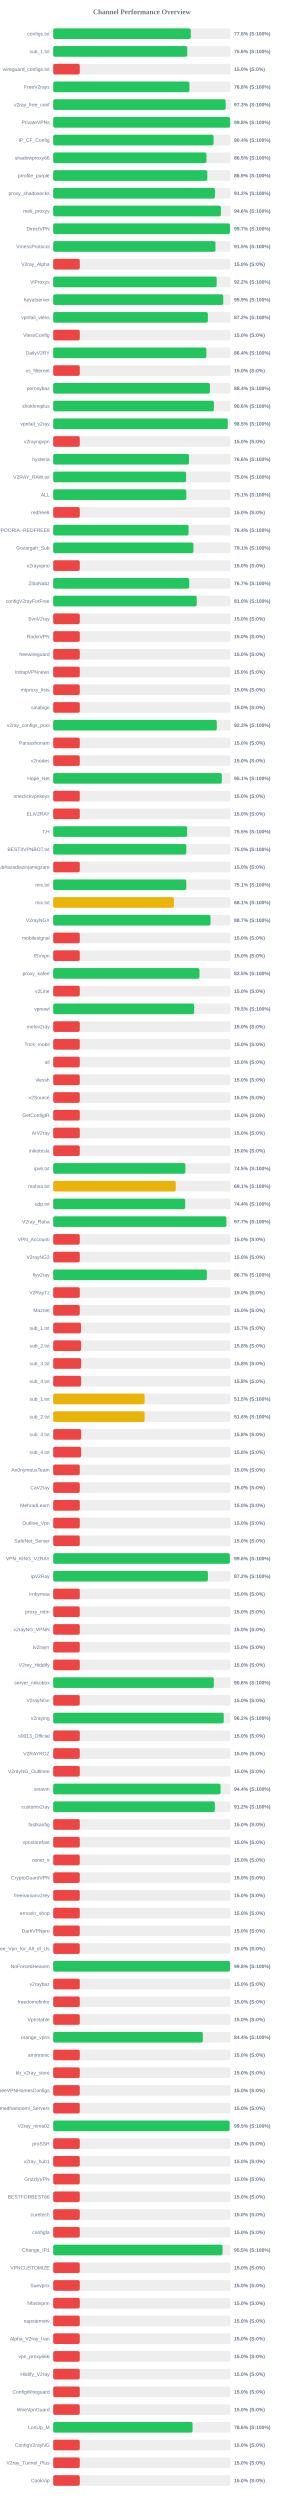
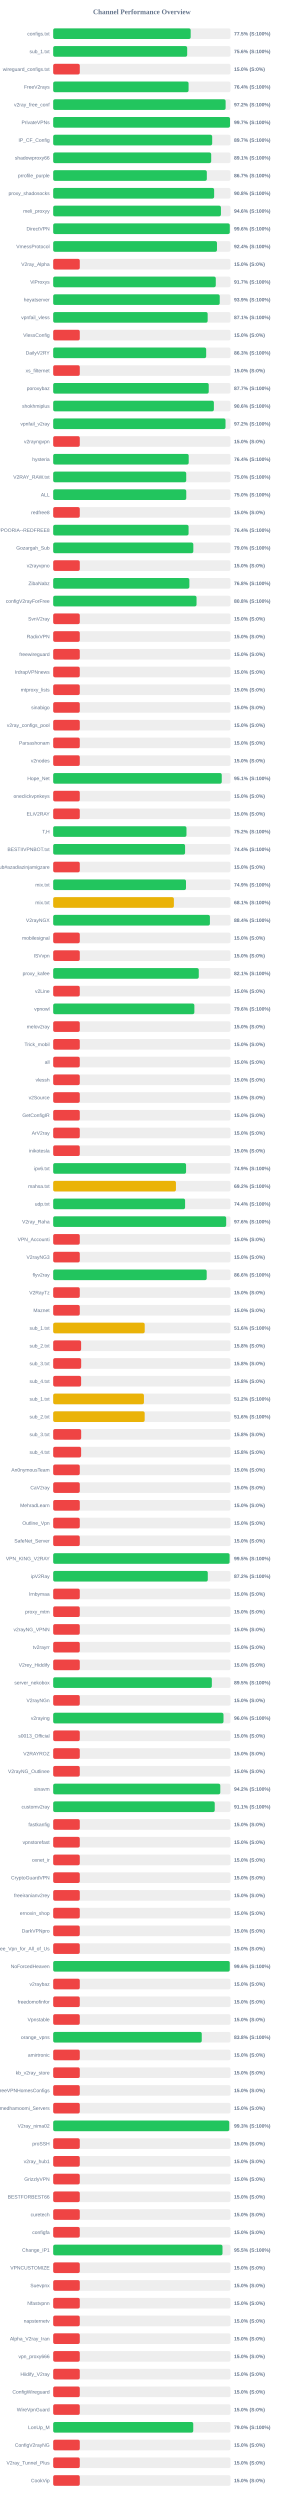
<svg xmlns="http://www.w3.org/2000/svg" width="800" height="7050" version="1.1">
  <style>
        .row { font: 14px Arial; fill: #64748b; }
        .score { font: bold 14px Arial; fill: #64748b; }
    </style>
  <text x="400" y="40" text-anchor="middle" font-size="20px" font-weight="bold" fill="#64748b">Channel Performance Overview</text>
  <rect x="150" y="80" width="500" height="30" fill="#eee" rx="5" />
-   <rect x="150" y="80" width="388.05" height="30" fill="#22c55e" rx="5" />
+   <rect x="150" y="80" width="387.7" height="30" fill="#22c55e" rx="5" />
  <text x="140" y="100" text-anchor="end" class="row">configs.txt</text>
-   <text x="660" y="100" text-anchor="start" class="score">77.6% (S:100%)</text>
+   <text x="660" y="100" text-anchor="start" class="score">77.5% (S:100%)</text>
  <rect x="150" y="130" width="500" height="30" fill="#eee" rx="5" />
-   <rect x="150" y="130" width="378.05" height="30" fill="#22c55e" rx="5" />
+   <rect x="150" y="130" width="377.85" height="30" fill="#22c55e" rx="5" />
  <text x="140" y="150" text-anchor="end" class="row">sub_1.txt</text>
  <text x="660" y="150" text-anchor="start" class="score">75.6% (S:100%)</text>
  <rect x="150" y="180" width="500" height="30" fill="#eee" rx="5" />
  <rect x="150" y="180" width="75.0" height="30" fill="#ef4444" rx="5" />
  <text x="140" y="200" text-anchor="end" class="row">wireguard_configs.txt</text>
  <text x="660" y="200" text-anchor="start" class="score">15.0% (S:0%)</text>
  <rect x="150" y="230" width="500" height="30" fill="#eee" rx="5" />
-   <rect x="150" y="230" width="384.25" height="30" fill="#22c55e" rx="5" />
+   <rect x="150" y="230" width="381.8" height="30" fill="#22c55e" rx="5" />
  <text x="140" y="250" text-anchor="end" class="row">FreeV2rays</text>
-   <text x="660" y="250" text-anchor="start" class="score">76.8% (S:100%)</text>
+   <text x="660" y="250" text-anchor="start" class="score">76.4% (S:100%)</text>
  <rect x="150" y="280" width="500" height="30" fill="#eee" rx="5" />
-   <rect x="150" y="280" width="486.4" height="30" fill="#22c55e" rx="5" />
+   <rect x="150" y="280" width="486.25" height="30" fill="#22c55e" rx="5" />
  <text x="140" y="300" text-anchor="end" class="row">v2ray_free_conf</text>
-   <text x="660" y="300" text-anchor="start" class="score">97.3% (S:100%)</text>
+   <text x="660" y="300" text-anchor="start" class="score">97.2% (S:100%)</text>
  <rect x="150" y="330" width="500" height="30" fill="#eee" rx="5" />
-   <rect x="150" y="330" width="498.9" height="30" fill="#22c55e" rx="5" />
+   <rect x="150" y="330" width="498.6" height="30" fill="#22c55e" rx="5" />
  <text x="140" y="350" text-anchor="end" class="row">PrivateVPNs</text>
-   <text x="660" y="350" text-anchor="start" class="score">99.8% (S:100%)</text>
+   <text x="660" y="350" text-anchor="start" class="score">99.7% (S:100%)</text>
  <rect x="150" y="380" width="500" height="30" fill="#eee" rx="5" />
-   <rect x="150" y="380" width="452.2" height="30" fill="#22c55e" rx="5" />
+   <rect x="150" y="380" width="448.35" height="30" fill="#22c55e" rx="5" />
  <text x="140" y="400" text-anchor="end" class="row">IP_CF_Config</text>
-   <text x="660" y="400" text-anchor="start" class="score">90.4% (S:100%)</text>
+   <text x="660" y="400" text-anchor="start" class="score">89.7% (S:100%)</text>
  <rect x="150" y="430" width="500" height="30" fill="#eee" rx="5" />
-   <rect x="150" y="430" width="432.25" height="30" fill="#22c55e" rx="5" />
+   <rect x="150" y="430" width="445.55" height="30" fill="#22c55e" rx="5" />
  <text x="140" y="450" text-anchor="end" class="row">shadowproxy66</text>
-   <text x="660" y="450" text-anchor="start" class="score">86.5% (S:100%)</text>
+   <text x="660" y="450" text-anchor="start" class="score">89.1% (S:100%)</text>
  <rect x="150" y="480" width="500" height="30" fill="#eee" rx="5" />
-   <rect x="150" y="480" width="434.6" height="30" fill="#22c55e" rx="5" />
+   <rect x="150" y="480" width="433.25" height="30" fill="#22c55e" rx="5" />
  <text x="140" y="500" text-anchor="end" class="row">prrofile_purple</text>
-   <text x="660" y="500" text-anchor="start" class="score">86.9% (S:100%)</text>
+   <text x="660" y="500" text-anchor="start" class="score">86.7% (S:100%)</text>
  <rect x="150" y="530" width="500" height="30" fill="#eee" rx="5" />
-   <rect x="150" y="530" width="456.15" height="30" fill="#22c55e" rx="5" />
+   <rect x="150" y="530" width="453.85" height="30" fill="#22c55e" rx="5" />
  <text x="140" y="550" text-anchor="end" class="row">proxy_shadosocks</text>
-   <text x="660" y="550" text-anchor="start" class="score">91.2% (S:100%)</text>
+   <text x="660" y="550" text-anchor="start" class="score">90.8% (S:100%)</text>
  <rect x="150" y="580" width="500" height="30" fill="#eee" rx="5" />
-   <rect x="150" y="580" width="473.0" height="30" fill="#22c55e" rx="5" />
+   <rect x="150" y="580" width="473.05" height="30" fill="#22c55e" rx="5" />
  <text x="140" y="600" text-anchor="end" class="row">meli_proxyy</text>
  <text x="660" y="600" text-anchor="start" class="score">94.6% (S:100%)</text>
  <rect x="150" y="630" width="500" height="30" fill="#eee" rx="5" />
-   <rect x="150" y="630" width="498.6" height="30" fill="#22c55e" rx="5" />
+   <rect x="150" y="630" width="498.0" height="30" fill="#22c55e" rx="5" />
  <text x="140" y="650" text-anchor="end" class="row">DirectVPN</text>
-   <text x="660" y="650" text-anchor="start" class="score">99.7% (S:100%)</text>
+   <text x="660" y="650" text-anchor="start" class="score">99.6% (S:100%)</text>
  <rect x="150" y="680" width="500" height="30" fill="#eee" rx="5" />
-   <rect x="150" y="680" width="457.6" height="30" fill="#22c55e" rx="5" />
+   <rect x="150" y="680" width="461.9" height="30" fill="#22c55e" rx="5" />
  <text x="140" y="700" text-anchor="end" class="row">VmessProtocol</text>
-   <text x="660" y="700" text-anchor="start" class="score">91.5% (S:100%)</text>
+   <text x="660" y="700" text-anchor="start" class="score">92.4% (S:100%)</text>
  <rect x="150" y="730" width="500" height="30" fill="#eee" rx="5" />
  <rect x="150" y="730" width="75.0" height="30" fill="#ef4444" rx="5" />
  <text x="140" y="750" text-anchor="end" class="row">V2ray_Alpha</text>
  <text x="660" y="750" text-anchor="start" class="score">15.0% (S:0%)</text>
  <rect x="150" y="780" width="500" height="30" fill="#eee" rx="5" />
-   <rect x="150" y="780" width="461.05" height="30" fill="#22c55e" rx="5" />
+   <rect x="150" y="780" width="458.5" height="30" fill="#22c55e" rx="5" />
  <text x="140" y="800" text-anchor="end" class="row">ViProxys</text>
-   <text x="660" y="800" text-anchor="start" class="score">92.2% (S:100%)</text>
+   <text x="660" y="800" text-anchor="start" class="score">91.7% (S:100%)</text>
  <rect x="150" y="830" width="500" height="30" fill="#eee" rx="5" />
-   <rect x="150" y="830" width="479.6" height="30" fill="#22c55e" rx="5" />
+   <rect x="150" y="830" width="469.65" height="30" fill="#22c55e" rx="5" />
  <text x="140" y="850" text-anchor="end" class="row">heyatserver</text>
-   <text x="660" y="850" text-anchor="start" class="score">95.9% (S:100%)</text>
+   <text x="660" y="850" text-anchor="start" class="score">93.9% (S:100%)</text>
  <rect x="150" y="880" width="500" height="30" fill="#eee" rx="5" />
-   <rect x="150" y="880" width="436.1" height="30" fill="#22c55e" rx="5" />
+   <rect x="150" y="880" width="435.6" height="30" fill="#22c55e" rx="5" />
  <text x="140" y="900" text-anchor="end" class="row">vpnfail_vless</text>
-   <text x="660" y="900" text-anchor="start" class="score">87.2% (S:100%)</text>
+   <text x="660" y="900" text-anchor="start" class="score">87.1% (S:100%)</text>
  <rect x="150" y="930" width="500" height="30" fill="#eee" rx="5" />
  <rect x="150" y="930" width="75.0" height="30" fill="#ef4444" rx="5" />
  <text x="140" y="950" text-anchor="end" class="row">VlessConfig</text>
  <text x="660" y="950" text-anchor="start" class="score">15.0% (S:0%)</text>
  <rect x="150" y="980" width="500" height="30" fill="#eee" rx="5" />
-   <rect x="150" y="980" width="432.0" height="30" fill="#22c55e" rx="5" />
+   <rect x="150" y="980" width="431.4" height="30" fill="#22c55e" rx="5" />
  <text x="140" y="1000" text-anchor="end" class="row">DailyV2RY</text>
-   <text x="660" y="1000" text-anchor="start" class="score">86.4% (S:100%)</text>
+   <text x="660" y="1000" text-anchor="start" class="score">86.3% (S:100%)</text>
  <rect x="150" y="1030" width="500" height="30" fill="#eee" rx="5" />
  <rect x="150" y="1030" width="75.0" height="30" fill="#ef4444" rx="5" />
  <text x="140" y="1050" text-anchor="end" class="row">xs_filternet</text>
  <text x="660" y="1050" text-anchor="start" class="score">15.0% (S:0%)</text>
  <rect x="150" y="1080" width="500" height="30" fill="#eee" rx="5" />
-   <rect x="150" y="1080" width="442.1" height="30" fill="#22c55e" rx="5" />
+   <rect x="150" y="1080" width="438.65" height="30" fill="#22c55e" rx="5" />
  <text x="140" y="1100" text-anchor="end" class="row">poroxybaz</text>
-   <text x="660" y="1100" text-anchor="start" class="score">88.4% (S:100%)</text>
+   <text x="660" y="1100" text-anchor="start" class="score">87.7% (S:100%)</text>
  <rect x="150" y="1130" width="500" height="30" fill="#eee" rx="5" />
-   <rect x="150" y="1130" width="453.2" height="30" fill="#22c55e" rx="5" />
+   <rect x="150" y="1130" width="453.15" height="30" fill="#22c55e" rx="5" />
  <text x="140" y="1150" text-anchor="end" class="row">shokhmiplus</text>
  <text x="660" y="1150" text-anchor="start" class="score">90.6% (S:100%)</text>
  <rect x="150" y="1180" width="500" height="30" fill="#eee" rx="5" />
-   <rect x="150" y="1180" width="492.35" height="30" fill="#22c55e" rx="5" />
+   <rect x="150" y="1180" width="485.95" height="30" fill="#22c55e" rx="5" />
  <text x="140" y="1200" text-anchor="end" class="row">vpnfail_v2ray</text>
-   <text x="660" y="1200" text-anchor="start" class="score">98.5% (S:100%)</text>
+   <text x="660" y="1200" text-anchor="start" class="score">97.2% (S:100%)</text>
  <rect x="150" y="1230" width="500" height="30" fill="#eee" rx="5" />
  <rect x="150" y="1230" width="75.0" height="30" fill="#ef4444" rx="5" />
  <text x="140" y="1250" text-anchor="end" class="row">v2rayngvpn</text>
  <text x="660" y="1250" text-anchor="start" class="score">15.0% (S:0%)</text>
  <rect x="150" y="1280" width="500" height="30" fill="#eee" rx="5" />
-   <rect x="150" y="1280" width="382.95" height="30" fill="#22c55e" rx="5" />
+   <rect x="150" y="1280" width="382.15" height="30" fill="#22c55e" rx="5" />
  <text x="140" y="1300" text-anchor="end" class="row">hysteria</text>
-   <text x="660" y="1300" text-anchor="start" class="score">76.6% (S:100%)</text>
+   <text x="660" y="1300" text-anchor="start" class="score">76.4% (S:100%)</text>
  <rect x="150" y="1330" width="500" height="30" fill="#eee" rx="5" />
-   <rect x="150" y="1330" width="374.85" height="30" fill="#22c55e" rx="5" />
+   <rect x="150" y="1330" width="375.15" height="30" fill="#22c55e" rx="5" />
  <text x="140" y="1350" text-anchor="end" class="row">V2RAY_RAW.txt</text>
  <text x="660" y="1350" text-anchor="start" class="score">75.0% (S:100%)</text>
  <rect x="150" y="1380" width="500" height="30" fill="#eee" rx="5" />
-   <rect x="150" y="1380" width="375.4" height="30" fill="#22c55e" rx="5" />
+   <rect x="150" y="1380" width="375.25" height="30" fill="#22c55e" rx="5" />
  <text x="140" y="1400" text-anchor="end" class="row">ALL</text>
-   <text x="660" y="1400" text-anchor="start" class="score">75.1% (S:100%)</text>
+   <text x="660" y="1400" text-anchor="start" class="score">75.0% (S:100%)</text>
  <rect x="150" y="1430" width="500" height="30" fill="#eee" rx="5" />
  <rect x="150" y="1430" width="75.0" height="30" fill="#ef4444" rx="5" />
  <text x="140" y="1450" text-anchor="end" class="row">redfree8</text>
  <text x="660" y="1450" text-anchor="start" class="score">15.0% (S:0%)</text>
  <rect x="150" y="1480" width="500" height="30" fill="#eee" rx="5" />
  <rect x="150" y="1480" width="381.8" height="30" fill="#22c55e" rx="5" />
  <text x="140" y="1500" text-anchor="end" class="row">POORIA--REDFREE8.txt#POORIA--REDFREE8</text>
  <text x="660" y="1500" text-anchor="start" class="score">76.4% (S:100%)</text>
  <rect x="150" y="1530" width="500" height="30" fill="#eee" rx="5" />
-   <rect x="150" y="1530" width="395.4" height="30" fill="#22c55e" rx="5" />
+   <rect x="150" y="1530" width="395.15" height="30" fill="#22c55e" rx="5" />
  <text x="140" y="1550" text-anchor="end" class="row">Gozargah_Sub</text>
-   <text x="660" y="1550" text-anchor="start" class="score">79.1% (S:100%)</text>
+   <text x="660" y="1550" text-anchor="start" class="score">79.0% (S:100%)</text>
  <rect x="150" y="1580" width="500" height="30" fill="#eee" rx="5" />
  <rect x="150" y="1580" width="75.0" height="30" fill="#ef4444" rx="5" />
  <text x="140" y="1600" text-anchor="end" class="row">v2rayvpno</text>
  <text x="660" y="1600" text-anchor="start" class="score">15.0% (S:0%)</text>
  <rect x="150" y="1630" width="500" height="30" fill="#eee" rx="5" />
-   <rect x="150" y="1630" width="383.7" height="30" fill="#22c55e" rx="5" />
+   <rect x="150" y="1630" width="384.0" height="30" fill="#22c55e" rx="5" />
  <text x="140" y="1650" text-anchor="end" class="row">ZibaNabz</text>
-   <text x="660" y="1650" text-anchor="start" class="score">76.7% (S:100%)</text>
+   <text x="660" y="1650" text-anchor="start" class="score">76.8% (S:100%)</text>
  <rect x="150" y="1680" width="500" height="30" fill="#eee" rx="5" />
-   <rect x="150" y="1680" width="404.85" height="30" fill="#22c55e" rx="5" />
+   <rect x="150" y="1680" width="404.25" height="30" fill="#22c55e" rx="5" />
  <text x="140" y="1700" text-anchor="end" class="row">configV2rayForFree</text>
-   <text x="660" y="1700" text-anchor="start" class="score">81.0% (S:100%)</text>
+   <text x="660" y="1700" text-anchor="start" class="score">80.8% (S:100%)</text>
  <rect x="150" y="1730" width="500" height="30" fill="#eee" rx="5" />
  <rect x="150" y="1730" width="75.0" height="30" fill="#ef4444" rx="5" />
  <text x="140" y="1750" text-anchor="end" class="row">SvnV2ray</text>
  <text x="660" y="1750" text-anchor="start" class="score">15.0% (S:0%)</text>
  <rect x="150" y="1780" width="500" height="30" fill="#eee" rx="5" />
  <rect x="150" y="1780" width="75.0" height="30" fill="#ef4444" rx="5" />
  <text x="140" y="1800" text-anchor="end" class="row">RadixVPN</text>
  <text x="660" y="1800" text-anchor="start" class="score">15.0% (S:0%)</text>
  <rect x="150" y="1830" width="500" height="30" fill="#eee" rx="5" />
  <rect x="150" y="1830" width="75.0" height="30" fill="#ef4444" rx="5" />
  <text x="140" y="1850" text-anchor="end" class="row">freewireguard</text>
  <text x="660" y="1850" text-anchor="start" class="score">15.0% (S:0%)</text>
  <rect x="150" y="1880" width="500" height="30" fill="#eee" rx="5" />
  <rect x="150" y="1880" width="75.0" height="30" fill="#ef4444" rx="5" />
  <text x="140" y="1900" text-anchor="end" class="row">IrdrapVPNnews</text>
  <text x="660" y="1900" text-anchor="start" class="score">15.0% (S:0%)</text>
  <rect x="150" y="1930" width="500" height="30" fill="#eee" rx="5" />
  <rect x="150" y="1930" width="75.0" height="30" fill="#ef4444" rx="5" />
  <text x="140" y="1950" text-anchor="end" class="row">mtproxy_lists</text>
  <text x="660" y="1950" text-anchor="start" class="score">15.0% (S:0%)</text>
  <rect x="150" y="1980" width="500" height="30" fill="#eee" rx="5" />
  <rect x="150" y="1980" width="75.0" height="30" fill="#ef4444" rx="5" />
  <text x="140" y="2000" text-anchor="end" class="row">sinabigo</text>
  <text x="660" y="2000" text-anchor="start" class="score">15.0% (S:0%)</text>
  <rect x="150" y="2030" width="500" height="30" fill="#eee" rx="5" />
-   <rect x="150" y="2030" width="461.35" height="30" fill="#22c55e" rx="5" />
+   <rect x="150" y="2030" width="75.0" height="30" fill="#ef4444" rx="5" />
  <text x="140" y="2050" text-anchor="end" class="row">v2ray_configs_pool</text>
-   <text x="660" y="2050" text-anchor="start" class="score">92.3% (S:100%)</text>
+   <text x="660" y="2050" text-anchor="start" class="score">15.0% (S:0%)</text>
  <rect x="150" y="2080" width="500" height="30" fill="#eee" rx="5" />
  <rect x="150" y="2080" width="75.0" height="30" fill="#ef4444" rx="5" />
  <text x="140" y="2100" text-anchor="end" class="row">Parsashonam</text>
  <text x="660" y="2100" text-anchor="start" class="score">15.0% (S:0%)</text>
  <rect x="150" y="2130" width="500" height="30" fill="#eee" rx="5" />
  <rect x="150" y="2130" width="75.0" height="30" fill="#ef4444" rx="5" />
  <text x="140" y="2150" text-anchor="end" class="row">v2nodes</text>
  <text x="660" y="2150" text-anchor="start" class="score">15.0% (S:0%)</text>
  <rect x="150" y="2180" width="500" height="30" fill="#eee" rx="5" />
-   <rect x="150" y="2180" width="475.6" height="30" fill="#22c55e" rx="5" />
+   <rect x="150" y="2180" width="475.35" height="30" fill="#22c55e" rx="5" />
  <text x="140" y="2200" text-anchor="end" class="row">Hope_Net</text>
  <text x="660" y="2200" text-anchor="start" class="score">95.1% (S:100%)</text>
  <rect x="150" y="2230" width="500" height="30" fill="#eee" rx="5" />
  <rect x="150" y="2230" width="75.0" height="30" fill="#ef4444" rx="5" />
  <text x="140" y="2250" text-anchor="end" class="row">oneclickvpnkeys</text>
  <text x="660" y="2250" text-anchor="start" class="score">15.0% (S:0%)</text>
  <rect x="150" y="2280" width="500" height="30" fill="#eee" rx="5" />
  <rect x="150" y="2280" width="75.0" height="30" fill="#ef4444" rx="5" />
  <text x="140" y="2300" text-anchor="end" class="row">ELiV2RAY</text>
  <text x="660" y="2300" text-anchor="start" class="score">15.0% (S:0%)</text>
  <rect x="150" y="2330" width="500" height="30" fill="#eee" rx="5" />
-   <rect x="150" y="2330" width="377.75" height="30" fill="#22c55e" rx="5" />
+   <rect x="150" y="2330" width="375.85" height="30" fill="#22c55e" rx="5" />
  <text x="140" y="2350" text-anchor="end" class="row">T,H</text>
-   <text x="660" y="2350" text-anchor="start" class="score">75.5% (S:100%)</text>
+   <text x="660" y="2350" text-anchor="start" class="score">75.2% (S:100%)</text>
  <rect x="150" y="2380" width="500" height="30" fill="#eee" rx="5" />
-   <rect x="150" y="2380" width="375.25" height="30" fill="#22c55e" rx="5" />
+   <rect x="150" y="2380" width="371.9" height="30" fill="#22c55e" rx="5" />
  <text x="140" y="2400" text-anchor="end" class="row">BESTIIVPNBOT.txt</text>
-   <text x="660" y="2400" text-anchor="start" class="score">75.0% (S:100%)</text>
+   <text x="660" y="2400" text-anchor="start" class="score">74.4% (S:100%)</text>
  <rect x="150" y="2430" width="500" height="30" fill="#eee" rx="5" />
  <rect x="150" y="2430" width="75.0" height="30" fill="#ef4444" rx="5" />
  <text x="140" y="2450" text-anchor="end" class="row">Sub#azadiazinjamigzare</text>
  <text x="660" y="2450" text-anchor="start" class="score">15.0% (S:0%)</text>
  <rect x="150" y="2480" width="500" height="30" fill="#eee" rx="5" />
-   <rect x="150" y="2480" width="375.35" height="30" fill="#22c55e" rx="5" />
+   <rect x="150" y="2480" width="374.5" height="30" fill="#22c55e" rx="5" />
  <text x="140" y="2500" text-anchor="end" class="row">mix.txt</text>
-   <text x="660" y="2500" text-anchor="start" class="score">75.1% (S:100%)</text>
+   <text x="660" y="2500" text-anchor="start" class="score">74.9% (S:100%)</text>
  <rect x="150" y="2530" width="500" height="30" fill="#eee" rx="5" />
-   <rect x="150" y="2530" width="340.4" height="30" fill="#eab308" rx="5" />
+   <rect x="150" y="2530" width="340.35" height="30" fill="#eab308" rx="5" />
  <text x="140" y="2550" text-anchor="end" class="row">mix.txt</text>
  <text x="660" y="2550" text-anchor="start" class="score">68.1% (S:100%)</text>
  <rect x="150" y="2580" width="500" height="30" fill="#eee" rx="5" />
-   <rect x="150" y="2580" width="443.65" height="30" fill="#22c55e" rx="5" />
+   <rect x="150" y="2580" width="441.95" height="30" fill="#22c55e" rx="5" />
  <text x="140" y="2600" text-anchor="end" class="row">V2rayNGX</text>
-   <text x="660" y="2600" text-anchor="start" class="score">88.7% (S:100%)</text>
+   <text x="660" y="2600" text-anchor="start" class="score">88.4% (S:100%)</text>
  <rect x="150" y="2630" width="500" height="30" fill="#eee" rx="5" />
  <rect x="150" y="2630" width="75.0" height="30" fill="#ef4444" rx="5" />
  <text x="140" y="2650" text-anchor="end" class="row">mobilesignal</text>
  <text x="660" y="2650" text-anchor="start" class="score">15.0% (S:0%)</text>
  <rect x="150" y="2680" width="500" height="30" fill="#eee" rx="5" />
  <rect x="150" y="2680" width="75.0" height="30" fill="#ef4444" rx="5" />
  <text x="140" y="2700" text-anchor="end" class="row">ISVvpn</text>
  <text x="660" y="2700" text-anchor="start" class="score">15.0% (S:0%)</text>
  <rect x="150" y="2730" width="500" height="30" fill="#eee" rx="5" />
-   <rect x="150" y="2730" width="412.5" height="30" fill="#22c55e" rx="5" />
+   <rect x="150" y="2730" width="410.55" height="30" fill="#22c55e" rx="5" />
  <text x="140" y="2750" text-anchor="end" class="row">proxy_kafee</text>
-   <text x="660" y="2750" text-anchor="start" class="score">82.5% (S:100%)</text>
+   <text x="660" y="2750" text-anchor="start" class="score">82.1% (S:100%)</text>
  <rect x="150" y="2780" width="500" height="30" fill="#eee" rx="5" />
  <rect x="150" y="2780" width="75.0" height="30" fill="#ef4444" rx="5" />
  <text x="140" y="2800" text-anchor="end" class="row">v2Line</text>
  <text x="660" y="2800" text-anchor="start" class="score">15.0% (S:0%)</text>
  <rect x="150" y="2830" width="500" height="30" fill="#eee" rx="5" />
-   <rect x="150" y="2830" width="397.6" height="30" fill="#22c55e" rx="5" />
+   <rect x="150" y="2830" width="398.1" height="30" fill="#22c55e" rx="5" />
  <text x="140" y="2850" text-anchor="end" class="row">vpnowl</text>
-   <text x="660" y="2850" text-anchor="start" class="score">79.5% (S:100%)</text>
+   <text x="660" y="2850" text-anchor="start" class="score">79.6% (S:100%)</text>
  <rect x="150" y="2880" width="500" height="30" fill="#eee" rx="5" />
  <rect x="150" y="2880" width="75.0" height="30" fill="#ef4444" rx="5" />
  <text x="140" y="2900" text-anchor="end" class="row">melov2ray</text>
  <text x="660" y="2900" text-anchor="start" class="score">15.0% (S:0%)</text>
  <rect x="150" y="2930" width="500" height="30" fill="#eee" rx="5" />
  <rect x="150" y="2930" width="75.0" height="30" fill="#ef4444" rx="5" />
  <text x="140" y="2950" text-anchor="end" class="row">Trick_mobil</text>
  <text x="660" y="2950" text-anchor="start" class="score">15.0% (S:0%)</text>
  <rect x="150" y="2980" width="500" height="30" fill="#eee" rx="5" />
  <rect x="150" y="2980" width="75.0" height="30" fill="#ef4444" rx="5" />
  <text x="140" y="3000" text-anchor="end" class="row">all</text>
  <text x="660" y="3000" text-anchor="start" class="score">15.0% (S:0%)</text>
  <rect x="150" y="3030" width="500" height="30" fill="#eee" rx="5" />
  <rect x="150" y="3030" width="75.0" height="30" fill="#ef4444" rx="5" />
  <text x="140" y="3050" text-anchor="end" class="row">vlessh</text>
  <text x="660" y="3050" text-anchor="start" class="score">15.0% (S:0%)</text>
  <rect x="150" y="3080" width="500" height="30" fill="#eee" rx="5" />
  <rect x="150" y="3080" width="75.0" height="30" fill="#ef4444" rx="5" />
  <text x="140" y="3100" text-anchor="end" class="row">v2Source</text>
  <text x="660" y="3100" text-anchor="start" class="score">15.0% (S:0%)</text>
  <rect x="150" y="3130" width="500" height="30" fill="#eee" rx="5" />
  <rect x="150" y="3130" width="75.0" height="30" fill="#ef4444" rx="5" />
  <text x="140" y="3150" text-anchor="end" class="row">GetConfigIR</text>
  <text x="660" y="3150" text-anchor="start" class="score">15.0% (S:0%)</text>
  <rect x="150" y="3180" width="500" height="30" fill="#eee" rx="5" />
  <rect x="150" y="3180" width="75.0" height="30" fill="#ef4444" rx="5" />
  <text x="140" y="3200" text-anchor="end" class="row">ArV2ray</text>
  <text x="660" y="3200" text-anchor="start" class="score">15.0% (S:0%)</text>
  <rect x="150" y="3230" width="500" height="30" fill="#eee" rx="5" />
  <rect x="150" y="3230" width="75.0" height="30" fill="#ef4444" rx="5" />
  <text x="140" y="3250" text-anchor="end" class="row">inikotesla</text>
  <text x="660" y="3250" text-anchor="start" class="score">15.0% (S:0%)</text>
  <rect x="150" y="3280" width="500" height="30" fill="#eee" rx="5" />
-   <rect x="150" y="3280" width="372.75" height="30" fill="#22c55e" rx="5" />
+   <rect x="150" y="3280" width="374.7" height="30" fill="#22c55e" rx="5" />
  <text x="140" y="3300" text-anchor="end" class="row">ipv6.txt</text>
-   <text x="660" y="3300" text-anchor="start" class="score">74.5% (S:100%)</text>
+   <text x="660" y="3300" text-anchor="start" class="score">74.9% (S:100%)</text>
  <rect x="150" y="3330" width="500" height="30" fill="#eee" rx="5" />
-   <rect x="150" y="3330" width="345.55" height="30" fill="#eab308" rx="5" />
+   <rect x="150" y="3330" width="346.15" height="30" fill="#eab308" rx="5" />
  <text x="140" y="3350" text-anchor="end" class="row">mahsa.txt</text>
-   <text x="660" y="3350" text-anchor="start" class="score">69.1% (S:100%)</text>
+   <text x="660" y="3350" text-anchor="start" class="score">69.2% (S:100%)</text>
  <rect x="150" y="3380" width="500" height="30" fill="#eee" rx="5" />
-   <rect x="150" y="3380" width="372.15" height="30" fill="#22c55e" rx="5" />
+   <rect x="150" y="3380" width="371.95" height="30" fill="#22c55e" rx="5" />
  <text x="140" y="3400" text-anchor="end" class="row">udp.txt</text>
  <text x="660" y="3400" text-anchor="start" class="score">74.4% (S:100%)</text>
  <rect x="150" y="3430" width="500" height="30" fill="#eee" rx="5" />
-   <rect x="150" y="3430" width="488.5" height="30" fill="#22c55e" rx="5" />
+   <rect x="150" y="3430" width="487.85" height="30" fill="#22c55e" rx="5" />
  <text x="140" y="3450" text-anchor="end" class="row">V2ray_Raha</text>
-   <text x="660" y="3450" text-anchor="start" class="score">97.7% (S:100%)</text>
+   <text x="660" y="3450" text-anchor="start" class="score">97.6% (S:100%)</text>
  <rect x="150" y="3480" width="500" height="30" fill="#eee" rx="5" />
  <rect x="150" y="3480" width="75.0" height="30" fill="#ef4444" rx="5" />
  <text x="140" y="3500" text-anchor="end" class="row">VPN_Accounti</text>
  <text x="660" y="3500" text-anchor="start" class="score">15.0% (S:0%)</text>
  <rect x="150" y="3530" width="500" height="30" fill="#eee" rx="5" />
  <rect x="150" y="3530" width="75.0" height="30" fill="#ef4444" rx="5" />
  <text x="140" y="3550" text-anchor="end" class="row">V2rayNG3</text>
  <text x="660" y="3550" text-anchor="start" class="score">15.0% (S:0%)</text>
  <rect x="150" y="3580" width="500" height="30" fill="#eee" rx="5" />
-   <rect x="150" y="3580" width="433.45" height="30" fill="#22c55e" rx="5" />
+   <rect x="150" y="3580" width="432.9" height="30" fill="#22c55e" rx="5" />
  <text x="140" y="3600" text-anchor="end" class="row">flyv2ray</text>
-   <text x="660" y="3600" text-anchor="start" class="score">86.7% (S:100%)</text>
+   <text x="660" y="3600" text-anchor="start" class="score">86.6% (S:100%)</text>
  <rect x="150" y="3630" width="500" height="30" fill="#eee" rx="5" />
  <rect x="150" y="3630" width="75.0" height="30" fill="#ef4444" rx="5" />
  <text x="140" y="3650" text-anchor="end" class="row">V2RayTz</text>
  <text x="660" y="3650" text-anchor="start" class="score">15.0% (S:0%)</text>
  <rect x="150" y="3680" width="500" height="30" fill="#eee" rx="5" />
  <rect x="150" y="3680" width="75.0" height="30" fill="#ef4444" rx="5" />
  <text x="140" y="3700" text-anchor="end" class="row">Maznet</text>
  <text x="660" y="3700" text-anchor="start" class="score">15.0% (S:0%)</text>
  <rect x="150" y="3730" width="500" height="30" fill="#eee" rx="5" />
-   <rect x="150" y="3730" width="78.35" height="30" fill="#ef4444" rx="5" />
+   <rect x="150" y="3730" width="258.1" height="30" fill="#eab308" rx="5" />
  <text x="140" y="3750" text-anchor="end" class="row">sub_1.txt</text>
-   <text x="660" y="3750" text-anchor="start" class="score">15.7% (S:0%)</text>
+   <text x="660" y="3750" text-anchor="start" class="score">51.6% (S:100%)</text>
  <rect x="150" y="3780" width="500" height="30" fill="#eee" rx="5" />
  <rect x="150" y="3780" width="78.75" height="30" fill="#ef4444" rx="5" />
  <text x="140" y="3800" text-anchor="end" class="row">sub_2.txt</text>
  <text x="660" y="3800" text-anchor="start" class="score">15.8% (S:0%)</text>
  <rect x="150" y="3830" width="500" height="30" fill="#eee" rx="5" />
  <rect x="150" y="3830" width="78.9" height="30" fill="#ef4444" rx="5" />
  <text x="140" y="3850" text-anchor="end" class="row">sub_3.txt</text>
  <text x="660" y="3850" text-anchor="start" class="score">15.8% (S:0%)</text>
  <rect x="150" y="3880" width="500" height="30" fill="#eee" rx="5" />
  <rect x="150" y="3880" width="78.75" height="30" fill="#ef4444" rx="5" />
  <text x="140" y="3900" text-anchor="end" class="row">sub_4.txt</text>
  <text x="660" y="3900" text-anchor="start" class="score">15.8% (S:0%)</text>
  <rect x="150" y="3930" width="500" height="30" fill="#eee" rx="5" />
-   <rect x="150" y="3930" width="257.75" height="30" fill="#eab308" rx="5" />
+   <rect x="150" y="3930" width="255.9" height="30" fill="#eab308" rx="5" />
  <text x="140" y="3950" text-anchor="end" class="row">sub_1.txt</text>
-   <text x="660" y="3950" text-anchor="start" class="score">51.5% (S:100%)</text>
+   <text x="660" y="3950" text-anchor="start" class="score">51.2% (S:100%)</text>
  <rect x="150" y="3980" width="500" height="30" fill="#eee" rx="5" />
-   <rect x="150" y="3980" width="257.8" height="30" fill="#eab308" rx="5" />
+   <rect x="150" y="3980" width="258.0" height="30" fill="#eab308" rx="5" />
  <text x="140" y="4000" text-anchor="end" class="row">sub_2.txt</text>
  <text x="660" y="4000" text-anchor="start" class="score">51.6% (S:100%)</text>
  <rect x="150" y="4030" width="500" height="30" fill="#eee" rx="5" />
  <rect x="150" y="4030" width="78.9" height="30" fill="#ef4444" rx="5" />
  <text x="140" y="4050" text-anchor="end" class="row">sub_3.txt</text>
  <text x="660" y="4050" text-anchor="start" class="score">15.8% (S:0%)</text>
  <rect x="150" y="4080" width="500" height="30" fill="#eee" rx="5" />
  <rect x="150" y="4080" width="78.75" height="30" fill="#ef4444" rx="5" />
  <text x="140" y="4100" text-anchor="end" class="row">sub_4.txt</text>
  <text x="660" y="4100" text-anchor="start" class="score">15.8% (S:0%)</text>
  <rect x="150" y="4130" width="500" height="30" fill="#eee" rx="5" />
  <rect x="150" y="4130" width="75.0" height="30" fill="#ef4444" rx="5" />
  <text x="140" y="4150" text-anchor="end" class="row">An0nymousTeam</text>
  <text x="660" y="4150" text-anchor="start" class="score">15.0% (S:0%)</text>
  <rect x="150" y="4180" width="500" height="30" fill="#eee" rx="5" />
  <rect x="150" y="4180" width="75.0" height="30" fill="#ef4444" rx="5" />
  <text x="140" y="4200" text-anchor="end" class="row">CaV2ray</text>
  <text x="660" y="4200" text-anchor="start" class="score">15.0% (S:0%)</text>
  <rect x="150" y="4230" width="500" height="30" fill="#eee" rx="5" />
  <rect x="150" y="4230" width="75.0" height="30" fill="#ef4444" rx="5" />
  <text x="140" y="4250" text-anchor="end" class="row">MehradLearn</text>
  <text x="660" y="4250" text-anchor="start" class="score">15.0% (S:0%)</text>
  <rect x="150" y="4280" width="500" height="30" fill="#eee" rx="5" />
  <rect x="150" y="4280" width="75.0" height="30" fill="#ef4444" rx="5" />
  <text x="140" y="4300" text-anchor="end" class="row">Outline_Vpn</text>
  <text x="660" y="4300" text-anchor="start" class="score">15.0% (S:0%)</text>
  <rect x="150" y="4330" width="500" height="30" fill="#eee" rx="5" />
  <rect x="150" y="4330" width="75.0" height="30" fill="#ef4444" rx="5" />
  <text x="140" y="4350" text-anchor="end" class="row">SafeNet_Server</text>
  <text x="660" y="4350" text-anchor="start" class="score">15.0% (S:0%)</text>
  <rect x="150" y="4380" width="500" height="30" fill="#eee" rx="5" />
-   <rect x="150" y="4380" width="498.2" height="30" fill="#22c55e" rx="5" />
+   <rect x="150" y="4380" width="497.45" height="30" fill="#22c55e" rx="5" />
  <text x="140" y="4400" text-anchor="end" class="row">VPN_KING_V2RAY</text>
-   <text x="660" y="4400" text-anchor="start" class="score">99.6% (S:100%)</text>
+   <text x="660" y="4400" text-anchor="start" class="score">99.5% (S:100%)</text>
  <rect x="150" y="4430" width="500" height="30" fill="#eee" rx="5" />
-   <rect x="150" y="4430" width="436.25" height="30" fill="#22c55e" rx="5" />
+   <rect x="150" y="4430" width="435.95" height="30" fill="#22c55e" rx="5" />
  <text x="140" y="4450" text-anchor="end" class="row">ipV2Ray</text>
  <text x="660" y="4450" text-anchor="start" class="score">87.2% (S:100%)</text>
  <rect x="150" y="4480" width="500" height="30" fill="#eee" rx="5" />
  <rect x="150" y="4480" width="75.0" height="30" fill="#ef4444" rx="5" />
  <text x="140" y="4500" text-anchor="end" class="row">lrnbymaa</text>
  <text x="660" y="4500" text-anchor="start" class="score">15.0% (S:0%)</text>
  <rect x="150" y="4530" width="500" height="30" fill="#eee" rx="5" />
  <rect x="150" y="4530" width="75.0" height="30" fill="#ef4444" rx="5" />
  <text x="140" y="4550" text-anchor="end" class="row">proxy_mtm</text>
  <text x="660" y="4550" text-anchor="start" class="score">15.0% (S:0%)</text>
  <rect x="150" y="4580" width="500" height="30" fill="#eee" rx="5" />
  <rect x="150" y="4580" width="75.0" height="30" fill="#ef4444" rx="5" />
  <text x="140" y="4600" text-anchor="end" class="row">v2rayNG_VPNN</text>
  <text x="660" y="4600" text-anchor="start" class="score">15.0% (S:0%)</text>
  <rect x="150" y="4630" width="500" height="30" fill="#eee" rx="5" />
  <rect x="150" y="4630" width="75.0" height="30" fill="#ef4444" rx="5" />
  <text x="140" y="4650" text-anchor="end" class="row">tv2rayrr</text>
  <text x="660" y="4650" text-anchor="start" class="score">15.0% (S:0%)</text>
  <rect x="150" y="4680" width="500" height="30" fill="#eee" rx="5" />
  <rect x="150" y="4680" width="75.0" height="30" fill="#ef4444" rx="5" />
  <text x="140" y="4700" text-anchor="end" class="row">V2rey_Hiddify</text>
  <text x="660" y="4700" text-anchor="start" class="score">15.0% (S:0%)</text>
  <rect x="150" y="4730" width="500" height="30" fill="#eee" rx="5" />
-   <rect x="150" y="4730" width="453.05" height="30" fill="#22c55e" rx="5" />
+   <rect x="150" y="4730" width="447.4" height="30" fill="#22c55e" rx="5" />
  <text x="140" y="4750" text-anchor="end" class="row">server_nekobox</text>
-   <text x="660" y="4750" text-anchor="start" class="score">90.6% (S:100%)</text>
+   <text x="660" y="4750" text-anchor="start" class="score">89.5% (S:100%)</text>
  <rect x="150" y="4780" width="500" height="30" fill="#eee" rx="5" />
  <rect x="150" y="4780" width="75.0" height="30" fill="#ef4444" rx="5" />
  <text x="140" y="4800" text-anchor="end" class="row">V2rayNGn</text>
  <text x="660" y="4800" text-anchor="start" class="score">15.0% (S:0%)</text>
  <rect x="150" y="4830" width="500" height="30" fill="#eee" rx="5" />
-   <rect x="150" y="4830" width="480.9" height="30" fill="#22c55e" rx="5" />
+   <rect x="150" y="4830" width="480.25" height="30" fill="#22c55e" rx="5" />
  <text x="140" y="4850" text-anchor="end" class="row">v2raying</text>
-   <text x="660" y="4850" text-anchor="start" class="score">96.2% (S:100%)</text>
+   <text x="660" y="4850" text-anchor="start" class="score">96.0% (S:100%)</text>
  <rect x="150" y="4880" width="500" height="30" fill="#eee" rx="5" />
  <rect x="150" y="4880" width="75.0" height="30" fill="#ef4444" rx="5" />
  <text x="140" y="4900" text-anchor="end" class="row">s0013_Official</text>
  <text x="660" y="4900" text-anchor="start" class="score">15.0% (S:0%)</text>
  <rect x="150" y="4930" width="500" height="30" fill="#eee" rx="5" />
  <rect x="150" y="4930" width="75.0" height="30" fill="#ef4444" rx="5" />
  <text x="140" y="4950" text-anchor="end" class="row">V2RAYROZ</text>
  <text x="660" y="4950" text-anchor="start" class="score">15.0% (S:0%)</text>
  <rect x="150" y="4980" width="500" height="30" fill="#eee" rx="5" />
  <rect x="150" y="4980" width="75.0" height="30" fill="#ef4444" rx="5" />
  <text x="140" y="5000" text-anchor="end" class="row">V2rayNG_Outlinee</text>
  <text x="660" y="5000" text-anchor="start" class="score">15.0% (S:0%)</text>
  <rect x="150" y="5030" width="500" height="30" fill="#eee" rx="5" />
-   <rect x="150" y="5030" width="472.0" height="30" fill="#22c55e" rx="5" />
+   <rect x="150" y="5030" width="471.2" height="30" fill="#22c55e" rx="5" />
  <text x="140" y="5050" text-anchor="end" class="row">sinavm</text>
-   <text x="660" y="5050" text-anchor="start" class="score">94.4% (S:100%)</text>
+   <text x="660" y="5050" text-anchor="start" class="score">94.2% (S:100%)</text>
  <rect x="150" y="5080" width="500" height="30" fill="#eee" rx="5" />
-   <rect x="150" y="5080" width="455.9" height="30" fill="#22c55e" rx="5" />
+   <rect x="150" y="5080" width="455.55" height="30" fill="#22c55e" rx="5" />
  <text x="140" y="5100" text-anchor="end" class="row">customv2ray</text>
-   <text x="660" y="5100" text-anchor="start" class="score">91.2% (S:100%)</text>
+   <text x="660" y="5100" text-anchor="start" class="score">91.1% (S:100%)</text>
  <rect x="150" y="5130" width="500" height="30" fill="#eee" rx="5" />
  <rect x="150" y="5130" width="75.0" height="30" fill="#ef4444" rx="5" />
  <text x="140" y="5150" text-anchor="end" class="row">fastkanfig</text>
  <text x="660" y="5150" text-anchor="start" class="score">15.0% (S:0%)</text>
  <rect x="150" y="5180" width="500" height="30" fill="#eee" rx="5" />
  <rect x="150" y="5180" width="75.0" height="30" fill="#ef4444" rx="5" />
  <text x="140" y="5200" text-anchor="end" class="row">vpnstorefast</text>
  <text x="660" y="5200" text-anchor="start" class="score">15.0% (S:0%)</text>
  <rect x="150" y="5230" width="500" height="30" fill="#eee" rx="5" />
  <rect x="150" y="5230" width="75.0" height="30" fill="#ef4444" rx="5" />
  <text x="140" y="5250" text-anchor="end" class="row">oxnet_ir</text>
  <text x="660" y="5250" text-anchor="start" class="score">15.0% (S:0%)</text>
  <rect x="150" y="5280" width="500" height="30" fill="#eee" rx="5" />
  <rect x="150" y="5280" width="75.0" height="30" fill="#ef4444" rx="5" />
  <text x="140" y="5300" text-anchor="end" class="row">CryptoGuardVPN</text>
  <text x="660" y="5300" text-anchor="start" class="score">15.0% (S:0%)</text>
  <rect x="150" y="5330" width="500" height="30" fill="#eee" rx="5" />
  <rect x="150" y="5330" width="75.0" height="30" fill="#ef4444" rx="5" />
  <text x="140" y="5350" text-anchor="end" class="row">freeiranianv2rey</text>
  <text x="660" y="5350" text-anchor="start" class="score">15.0% (S:0%)</text>
  <rect x="150" y="5380" width="500" height="30" fill="#eee" rx="5" />
  <rect x="150" y="5380" width="75.0" height="30" fill="#ef4444" rx="5" />
  <text x="140" y="5400" text-anchor="end" class="row">ernoxin_shop</text>
  <text x="660" y="5400" text-anchor="start" class="score">15.0% (S:0%)</text>
  <rect x="150" y="5430" width="500" height="30" fill="#eee" rx="5" />
  <rect x="150" y="5430" width="75.0" height="30" fill="#ef4444" rx="5" />
  <text x="140" y="5450" text-anchor="end" class="row">DarkVPNpro</text>
  <text x="660" y="5450" text-anchor="start" class="score">15.0% (S:0%)</text>
  <rect x="150" y="5480" width="500" height="30" fill="#eee" rx="5" />
  <rect x="150" y="5480" width="75.0" height="30" fill="#ef4444" rx="5" />
  <text x="140" y="5500" text-anchor="end" class="row">Free_Vpn_for_All_of_Us</text>
  <text x="660" y="5500" text-anchor="start" class="score">15.0% (S:0%)</text>
  <rect x="150" y="5530" width="500" height="30" fill="#eee" rx="5" />
-   <rect x="150" y="5530" width="498.75" height="30" fill="#22c55e" rx="5" />
+   <rect x="150" y="5530" width="497.9" height="30" fill="#22c55e" rx="5" />
  <text x="140" y="5550" text-anchor="end" class="row">NoForcedHeaven</text>
-   <text x="660" y="5550" text-anchor="start" class="score">99.8% (S:100%)</text>
+   <text x="660" y="5550" text-anchor="start" class="score">99.6% (S:100%)</text>
  <rect x="150" y="5580" width="500" height="30" fill="#eee" rx="5" />
  <rect x="150" y="5580" width="75.0" height="30" fill="#ef4444" rx="5" />
  <text x="140" y="5600" text-anchor="end" class="row">v2raybaz</text>
  <text x="660" y="5600" text-anchor="start" class="score">15.0% (S:0%)</text>
  <rect x="150" y="5630" width="500" height="30" fill="#eee" rx="5" />
  <rect x="150" y="5630" width="75.0" height="30" fill="#ef4444" rx="5" />
  <text x="140" y="5650" text-anchor="end" class="row">freedomofinfor</text>
  <text x="660" y="5650" text-anchor="start" class="score">15.0% (S:0%)</text>
  <rect x="150" y="5680" width="500" height="30" fill="#eee" rx="5" />
  <rect x="150" y="5680" width="75.0" height="30" fill="#ef4444" rx="5" />
  <text x="140" y="5700" text-anchor="end" class="row">Vpnstable</text>
  <text x="660" y="5700" text-anchor="start" class="score">15.0% (S:0%)</text>
  <rect x="150" y="5730" width="500" height="30" fill="#eee" rx="5" />
-   <rect x="150" y="5730" width="421.95" height="30" fill="#22c55e" rx="5" />
+   <rect x="150" y="5730" width="418.95" height="30" fill="#22c55e" rx="5" />
  <text x="140" y="5750" text-anchor="end" class="row">orange_vpns</text>
-   <text x="660" y="5750" text-anchor="start" class="score">84.4% (S:100%)</text>
+   <text x="660" y="5750" text-anchor="start" class="score">83.8% (S:100%)</text>
  <rect x="150" y="5780" width="500" height="30" fill="#eee" rx="5" />
  <rect x="150" y="5780" width="75.0" height="30" fill="#ef4444" rx="5" />
  <text x="140" y="5800" text-anchor="end" class="row">amirtronic</text>
  <text x="660" y="5800" text-anchor="start" class="score">15.0% (S:0%)</text>
  <rect x="150" y="5830" width="500" height="30" fill="#eee" rx="5" />
  <rect x="150" y="5830" width="75.0" height="30" fill="#ef4444" rx="5" />
  <text x="140" y="5850" text-anchor="end" class="row">kb_v2ray_store</text>
  <text x="660" y="5850" text-anchor="start" class="score">15.0% (S:0%)</text>
  <rect x="150" y="5880" width="500" height="30" fill="#eee" rx="5" />
  <rect x="150" y="5880" width="75.0" height="30" fill="#ef4444" rx="5" />
  <text x="140" y="5900" text-anchor="end" class="row">FreeVPNHomesConfigs</text>
  <text x="660" y="5900" text-anchor="start" class="score">15.0% (S:0%)</text>
  <rect x="150" y="5930" width="500" height="30" fill="#eee" rx="5" />
  <rect x="150" y="5930" width="75.0" height="30" fill="#ef4444" rx="5" />
  <text x="140" y="5950" text-anchor="end" class="row">Ahmedhamoomi_Servers</text>
  <text x="660" y="5950" text-anchor="start" class="score">15.0% (S:0%)</text>
  <rect x="150" y="5980" width="500" height="30" fill="#eee" rx="5" />
-   <rect x="150" y="5980" width="497.6" height="30" fill="#22c55e" rx="5" />
+   <rect x="150" y="5980" width="496.45" height="30" fill="#22c55e" rx="5" />
  <text x="140" y="6000" text-anchor="end" class="row">V2ray_nima02</text>
-   <text x="660" y="6000" text-anchor="start" class="score">99.5% (S:100%)</text>
+   <text x="660" y="6000" text-anchor="start" class="score">99.3% (S:100%)</text>
  <rect x="150" y="6030" width="500" height="30" fill="#eee" rx="5" />
  <rect x="150" y="6030" width="75.0" height="30" fill="#ef4444" rx="5" />
  <text x="140" y="6050" text-anchor="end" class="row">proSSH</text>
  <text x="660" y="6050" text-anchor="start" class="score">15.0% (S:0%)</text>
  <rect x="150" y="6080" width="500" height="30" fill="#eee" rx="5" />
  <rect x="150" y="6080" width="75.0" height="30" fill="#ef4444" rx="5" />
  <text x="140" y="6100" text-anchor="end" class="row">v2ray_hub1</text>
  <text x="660" y="6100" text-anchor="start" class="score">15.0% (S:0%)</text>
  <rect x="150" y="6130" width="500" height="30" fill="#eee" rx="5" />
  <rect x="150" y="6130" width="75.0" height="30" fill="#ef4444" rx="5" />
  <text x="140" y="6150" text-anchor="end" class="row">GrizzlyVPN</text>
  <text x="660" y="6150" text-anchor="start" class="score">15.0% (S:0%)</text>
  <rect x="150" y="6180" width="500" height="30" fill="#eee" rx="5" />
  <rect x="150" y="6180" width="75.0" height="30" fill="#ef4444" rx="5" />
  <text x="140" y="6200" text-anchor="end" class="row">BESTFORBEST66</text>
  <text x="660" y="6200" text-anchor="start" class="score">15.0% (S:0%)</text>
  <rect x="150" y="6230" width="500" height="30" fill="#eee" rx="5" />
  <rect x="150" y="6230" width="75.0" height="30" fill="#ef4444" rx="5" />
  <text x="140" y="6250" text-anchor="end" class="row">curetech</text>
  <text x="660" y="6250" text-anchor="start" class="score">15.0% (S:0%)</text>
  <rect x="150" y="6280" width="500" height="30" fill="#eee" rx="5" />
  <rect x="150" y="6280" width="75.0" height="30" fill="#ef4444" rx="5" />
  <text x="140" y="6300" text-anchor="end" class="row">configfa</text>
  <text x="660" y="6300" text-anchor="start" class="score">15.0% (S:0%)</text>
  <rect x="150" y="6330" width="500" height="30" fill="#eee" rx="5" />
-   <rect x="150" y="6330" width="477.6" height="30" fill="#22c55e" rx="5" />
+   <rect x="150" y="6330" width="477.45" height="30" fill="#22c55e" rx="5" />
  <text x="140" y="6350" text-anchor="end" class="row">Change_IP1</text>
  <text x="660" y="6350" text-anchor="start" class="score">95.5% (S:100%)</text>
  <rect x="150" y="6380" width="500" height="30" fill="#eee" rx="5" />
  <rect x="150" y="6380" width="75.0" height="30" fill="#ef4444" rx="5" />
  <text x="140" y="6400" text-anchor="end" class="row">VPNCUSTOMIZE</text>
  <text x="660" y="6400" text-anchor="start" class="score">15.0% (S:0%)</text>
  <rect x="150" y="6430" width="500" height="30" fill="#eee" rx="5" />
  <rect x="150" y="6430" width="75.0" height="30" fill="#ef4444" rx="5" />
  <text x="140" y="6450" text-anchor="end" class="row">Suevpnx</text>
  <text x="660" y="6450" text-anchor="start" class="score">15.0% (S:0%)</text>
  <rect x="150" y="6480" width="500" height="30" fill="#eee" rx="5" />
  <rect x="150" y="6480" width="75.0" height="30" fill="#ef4444" rx="5" />
  <text x="140" y="6500" text-anchor="end" class="row">Nfastvpnn</text>
  <text x="660" y="6500" text-anchor="start" class="score">15.0% (S:0%)</text>
  <rect x="150" y="6530" width="500" height="30" fill="#eee" rx="5" />
  <rect x="150" y="6530" width="75.0" height="30" fill="#ef4444" rx="5" />
  <text x="140" y="6550" text-anchor="end" class="row">napsternetv</text>
  <text x="660" y="6550" text-anchor="start" class="score">15.0% (S:0%)</text>
  <rect x="150" y="6580" width="500" height="30" fill="#eee" rx="5" />
  <rect x="150" y="6580" width="75.0" height="30" fill="#ef4444" rx="5" />
  <text x="140" y="6600" text-anchor="end" class="row">Alpha_V2ray_Iran</text>
  <text x="660" y="6600" text-anchor="start" class="score">15.0% (S:0%)</text>
  <rect x="150" y="6630" width="500" height="30" fill="#eee" rx="5" />
  <rect x="150" y="6630" width="75.0" height="30" fill="#ef4444" rx="5" />
  <text x="140" y="6650" text-anchor="end" class="row">vpn_proxy666</text>
  <text x="660" y="6650" text-anchor="start" class="score">15.0% (S:0%)</text>
  <rect x="150" y="6680" width="500" height="30" fill="#eee" rx="5" />
  <rect x="150" y="6680" width="75.0" height="30" fill="#ef4444" rx="5" />
  <text x="140" y="6700" text-anchor="end" class="row">Hiidify_V2ray</text>
  <text x="660" y="6700" text-anchor="start" class="score">15.0% (S:0%)</text>
  <rect x="150" y="6730" width="500" height="30" fill="#eee" rx="5" />
  <rect x="150" y="6730" width="75.0" height="30" fill="#ef4444" rx="5" />
  <text x="140" y="6750" text-anchor="end" class="row">ConfigWireguard</text>
  <text x="660" y="6750" text-anchor="start" class="score">15.0% (S:0%)</text>
  <rect x="150" y="6780" width="500" height="30" fill="#eee" rx="5" />
  <rect x="150" y="6780" width="75.0" height="30" fill="#ef4444" rx="5" />
  <text x="140" y="6800" text-anchor="end" class="row">WireVpnGuard</text>
  <text x="660" y="6800" text-anchor="start" class="score">15.0% (S:0%)</text>
  <rect x="150" y="6830" width="500" height="30" fill="#eee" rx="5" />
-   <rect x="150" y="6830" width="393.05" height="30" fill="#22c55e" rx="5" />
+   <rect x="150" y="6830" width="394.95" height="30" fill="#22c55e" rx="5" />
  <text x="140" y="6850" text-anchor="end" class="row">LonUp_M</text>
-   <text x="660" y="6850" text-anchor="start" class="score">78.6% (S:100%)</text>
+   <text x="660" y="6850" text-anchor="start" class="score">79.0% (S:100%)</text>
  <rect x="150" y="6880" width="500" height="30" fill="#eee" rx="5" />
  <rect x="150" y="6880" width="75.0" height="30" fill="#ef4444" rx="5" />
  <text x="140" y="6900" text-anchor="end" class="row">ConfigV2rayNG</text>
  <text x="660" y="6900" text-anchor="start" class="score">15.0% (S:0%)</text>
  <rect x="150" y="6930" width="500" height="30" fill="#eee" rx="5" />
  <rect x="150" y="6930" width="75.0" height="30" fill="#ef4444" rx="5" />
  <text x="140" y="6950" text-anchor="end" class="row">V2ray_Tunnel_Plus</text>
  <text x="660" y="6950" text-anchor="start" class="score">15.0% (S:0%)</text>
  <rect x="150" y="6980" width="500" height="30" fill="#eee" rx="5" />
  <rect x="150" y="6980" width="75.0" height="30" fill="#ef4444" rx="5" />
  <text x="140" y="7000" text-anchor="end" class="row">CookVip</text>
  <text x="660" y="7000" text-anchor="start" class="score">15.0% (S:0%)</text>
</svg>
